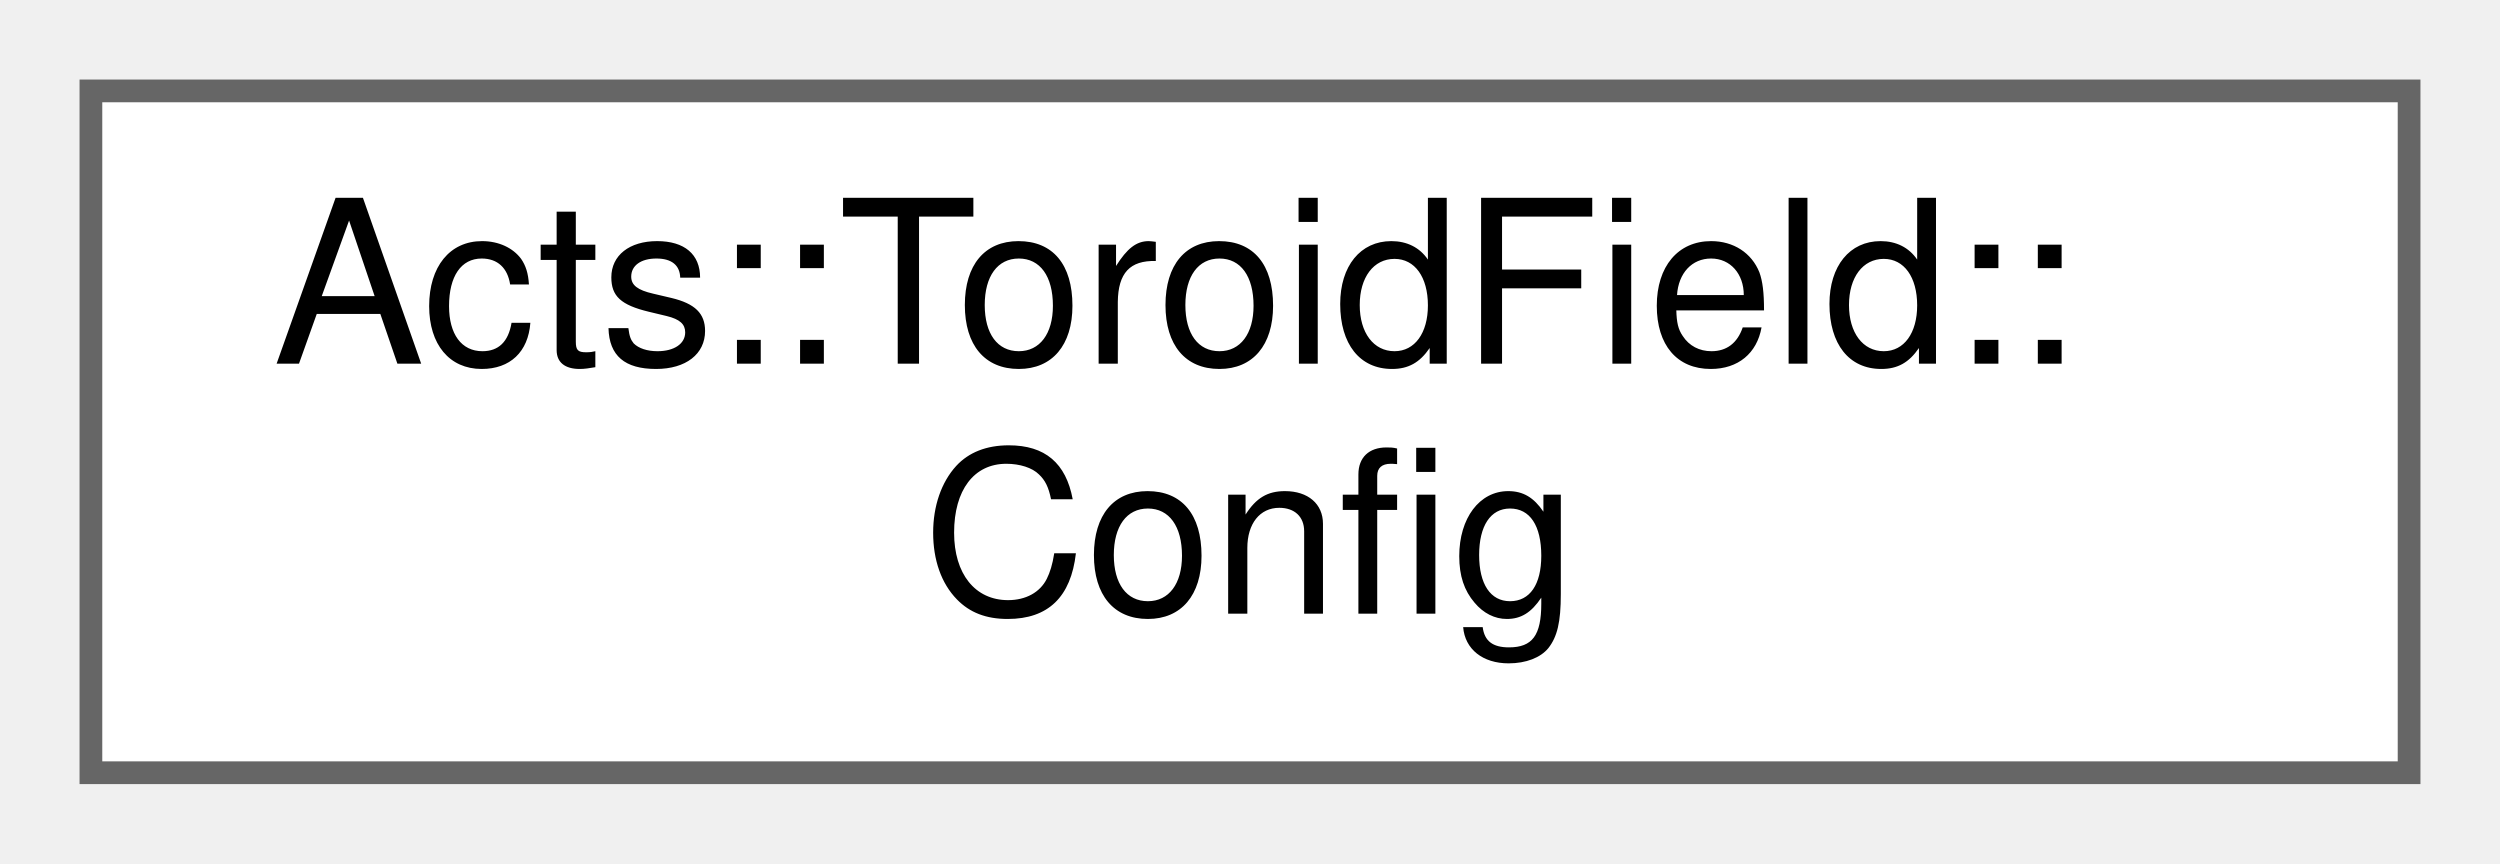
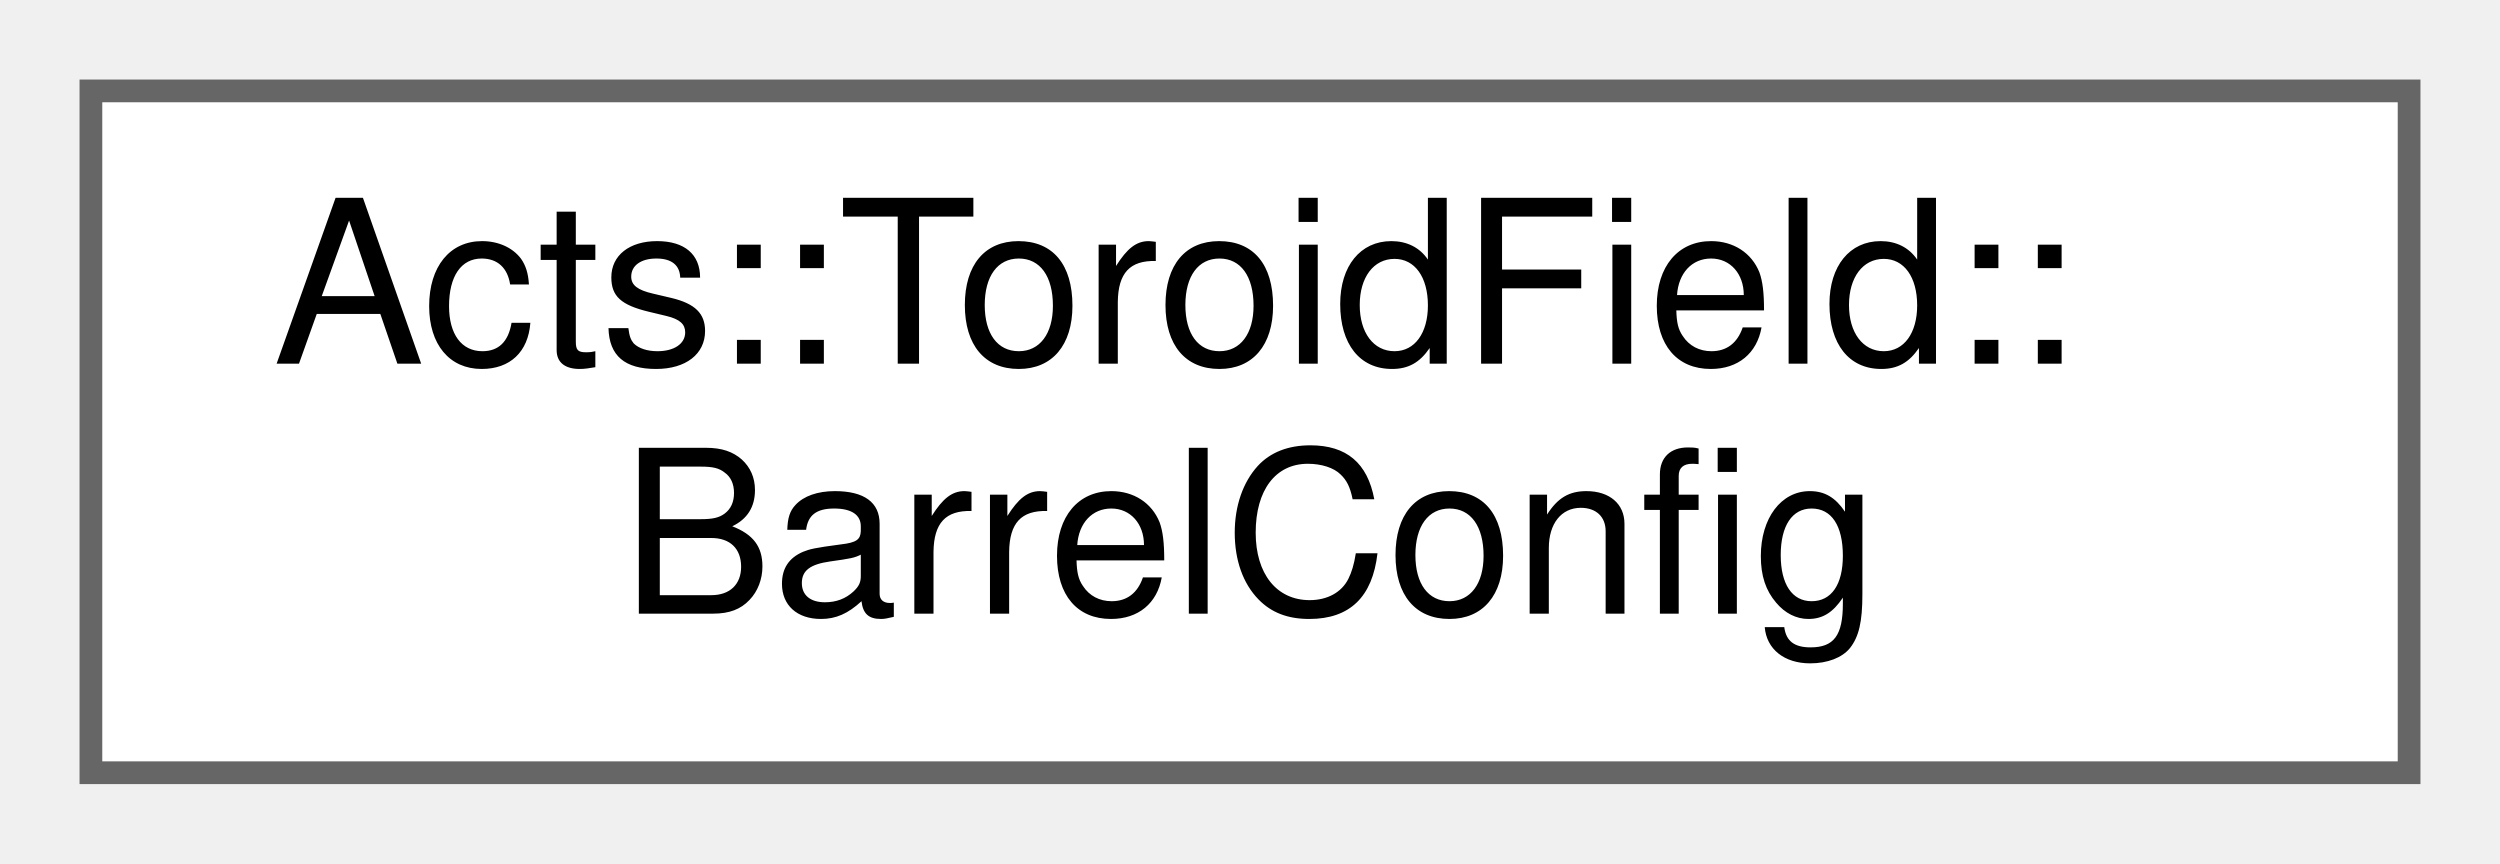
<svg xmlns="http://www.w3.org/2000/svg" xmlns:xlink="http://www.w3.org/1999/xlink" width="110pt" height="38pt" viewBox="0.00 0.00 110.00 38.00">
  <g id="graph0" class="graph" transform="scale(1 1) rotate(0) translate(4 34)">
    <g id="Node000000" class="node">
      <g id="a_Node000000">
-         <a xlink:href="struct_acts_1_1_toroid_field_1_1_config.html" target="_top" xlink:title="Full configuration for the toroid field.">
+         <a xlink:href="struct_acts_1_1_toroid_field_1_1_barrel_config.html" target="_top" xlink:title="Configuration for barrel toroid coils.">
          <polygon fill="white" stroke="#666666" points="102,-30 0,-30 0,0 102,0 102,-30" />
          <text text-anchor="start" x="8" y="-18" font-family="Helvetica,sans-Serif" font-size="10.00">Acts::ToroidField::</text>
-           <text text-anchor="middle" x="51" y="-7" font-family="Helvetica,sans-Serif" font-size="10.00">Config</text>
+           <text text-anchor="middle" x="51" y="-7" font-family="Helvetica,sans-Serif" font-size="10.00">BarrelConfig</text>
        </a>
      </g>
    </g>
  </g>
</svg>
